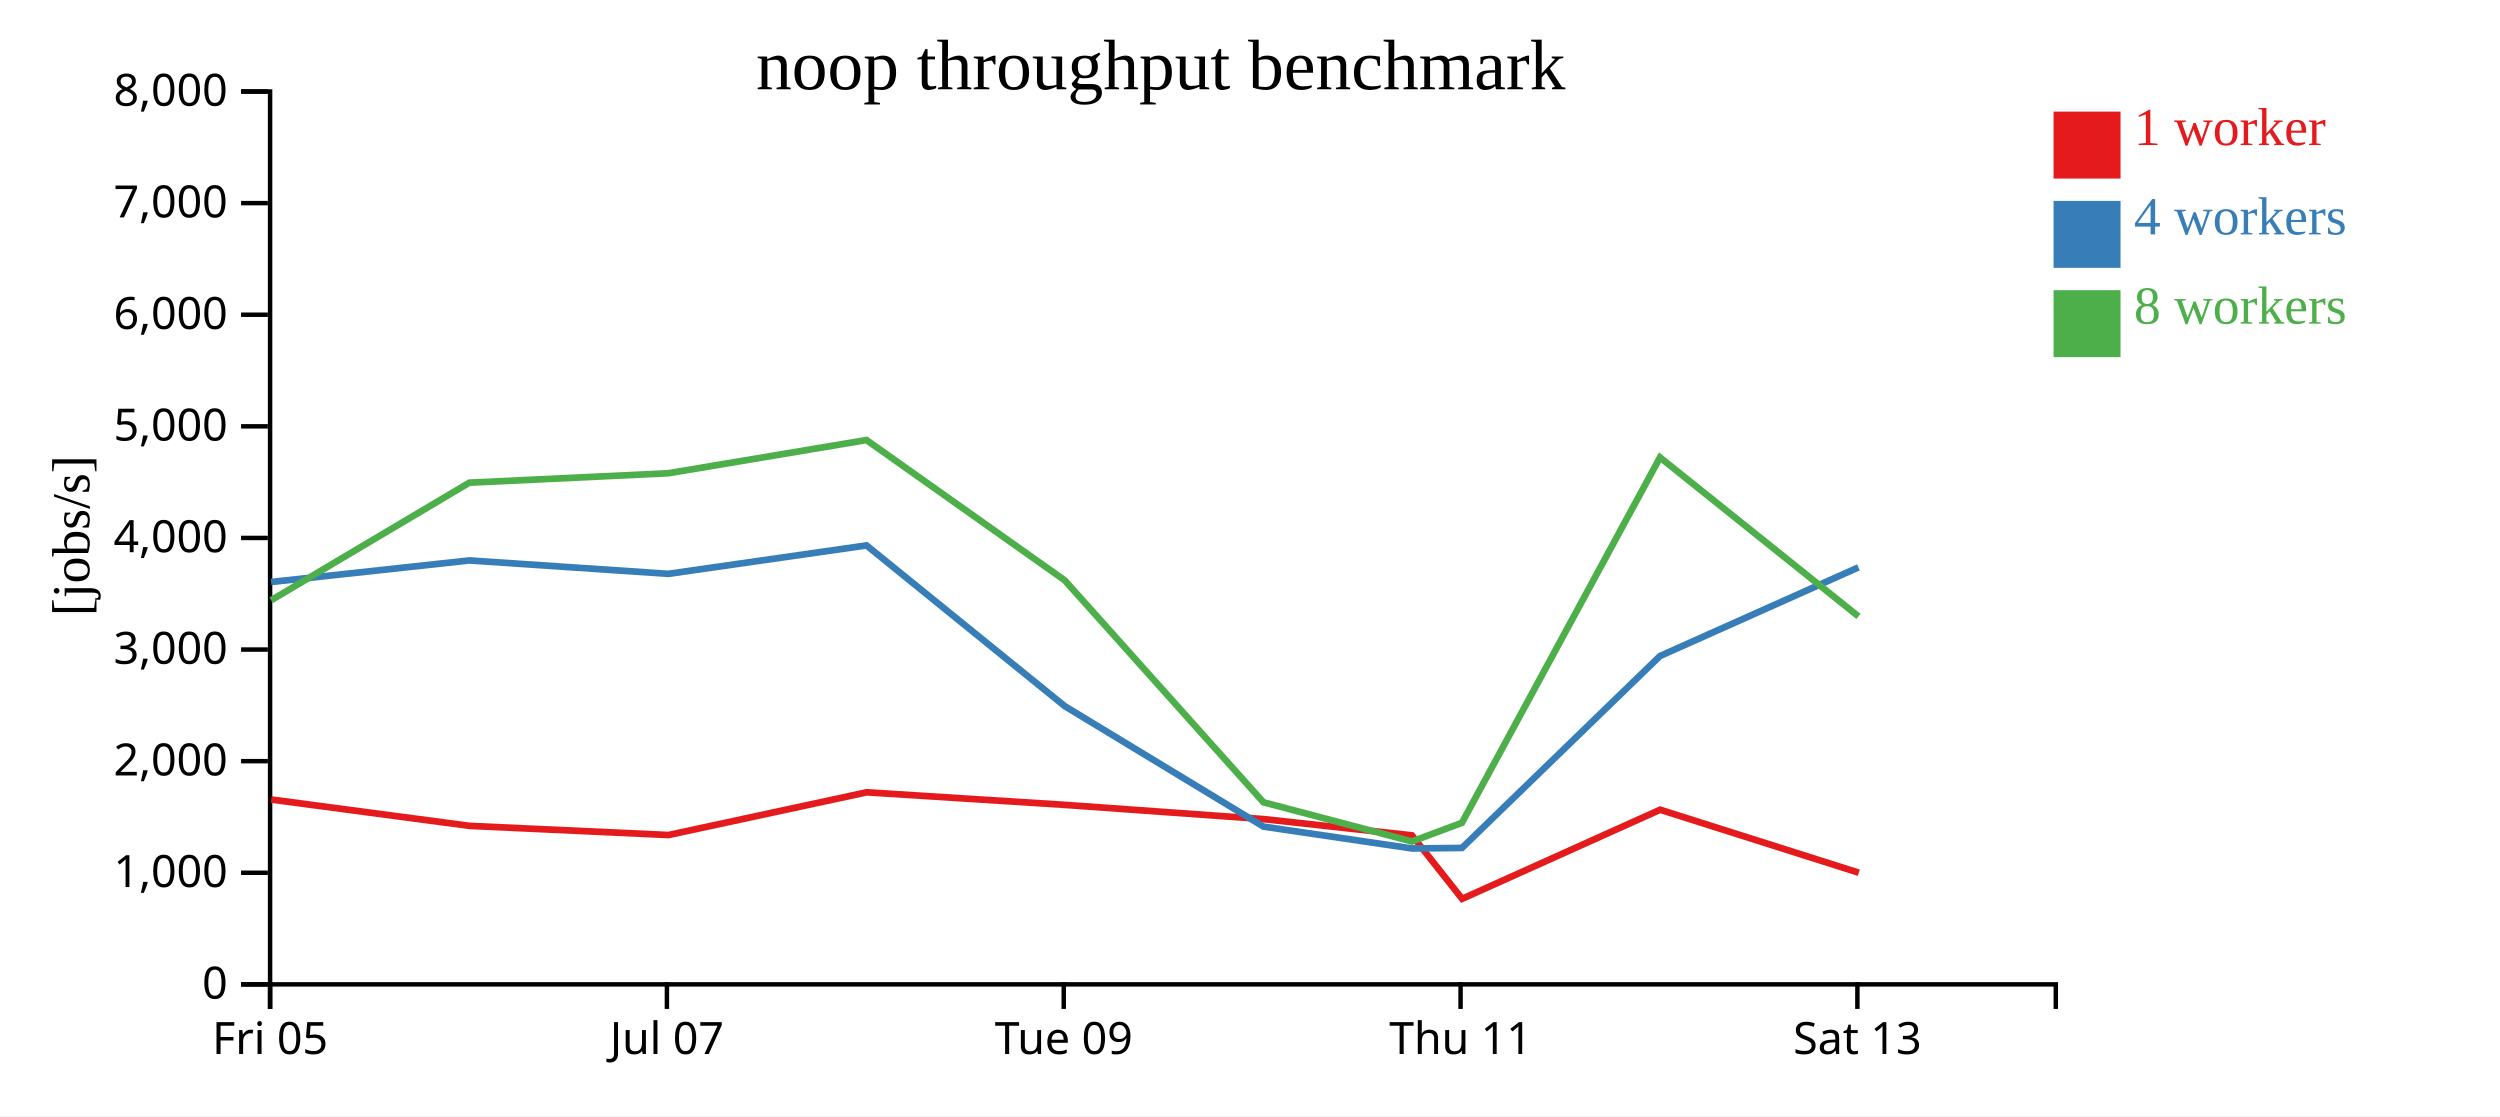
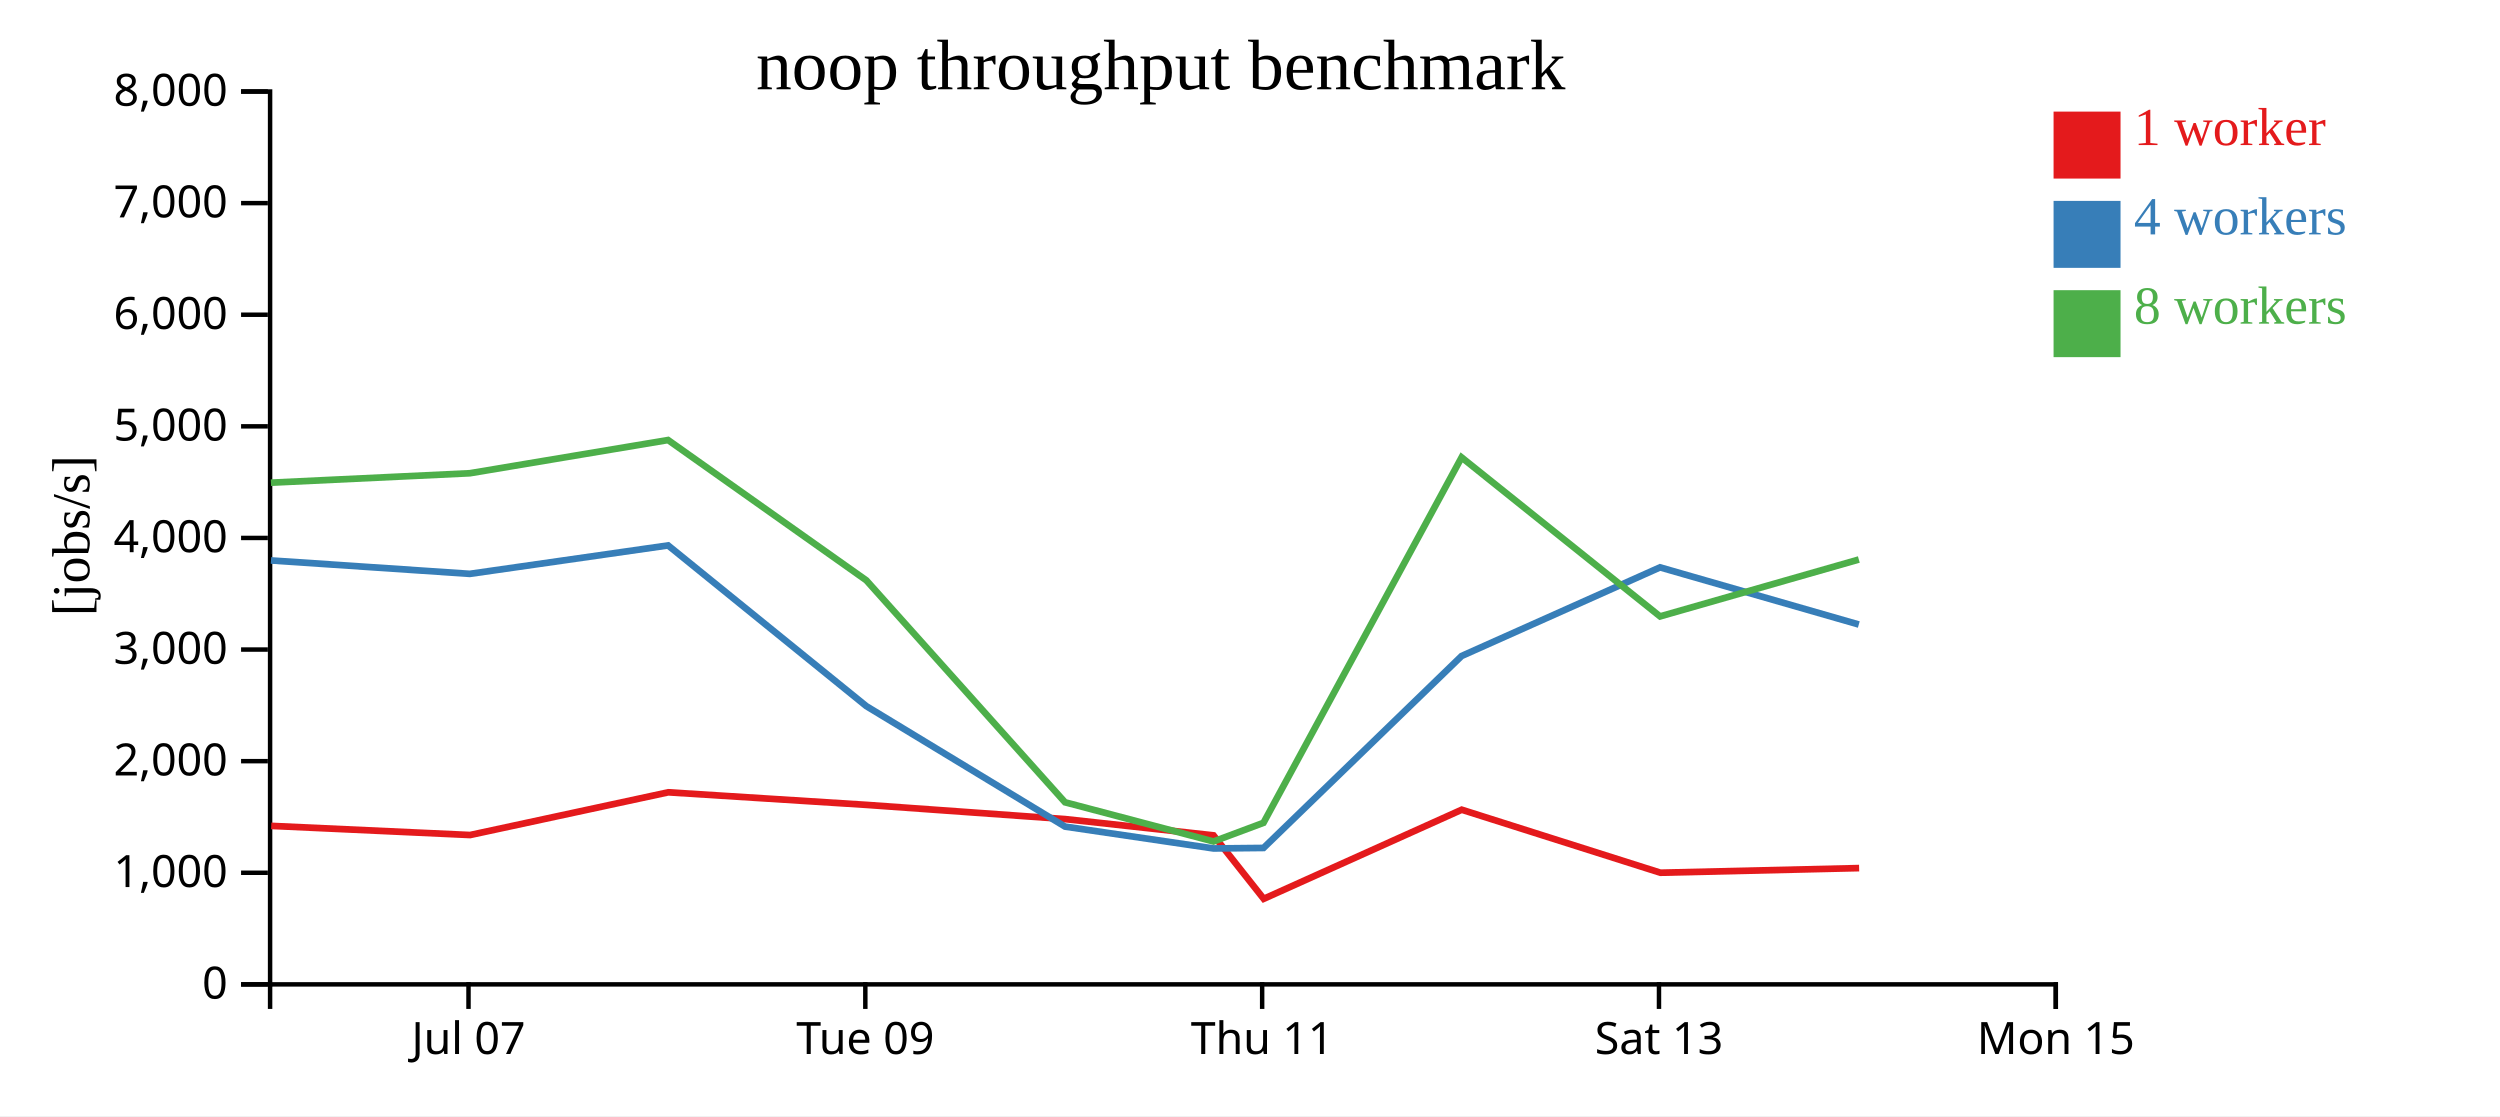
<svg xmlns="http://www.w3.org/2000/svg" width="560" height="250">
  <rect width="100%" height="100%" fill="white" />
  <g transform="translate(60,20)">
    <g transform="translate(0,200)" fill="none" font-size="10" font-family="sans-serif" text-anchor="middle">
      <path class="domain" stroke="currentColor" d="M0.5,6V0.5H400.5V6" />
-       <g class="tick" opacity="1" transform="translate(0.5,0)">
-         <line stroke="currentColor" y2="6" />
-         <text fill="currentColor" y="9" dy="0.71em">Fri 05</text>
-       </g>
-       <g class="tick" opacity="1" transform="translate(89.38889,0)">
+       <g class="tick" opacity="1" transform="translate(44.94444,0)">
        <line stroke="currentColor" y2="6" />
        <text fill="currentColor" y="9" dy="0.71em">Jul 07</text>
      </g>
-       <g class="tick" opacity="1" transform="translate(178.2778,0)">
+       <g class="tick" opacity="1" transform="translate(133.8333,0)">
        <line stroke="currentColor" y2="6" />
        <text fill="currentColor" y="9" dy="0.71em">Tue 09</text>
      </g>
-       <g class="tick" opacity="1" transform="translate(267.1667,0)">
+       <g class="tick" opacity="1" transform="translate(222.7222,0)">
        <line stroke="currentColor" y2="6" />
        <text fill="currentColor" y="9" dy="0.71em">Thu 11</text>
      </g>
-       <g class="tick" opacity="1" transform="translate(356.0556,0)">
+       <g class="tick" opacity="1" transform="translate(311.6111,0)">
        <line stroke="currentColor" y2="6" />
        <text fill="currentColor" y="9" dy="0.71em">Sat 13</text>
+       </g>
+       <g class="tick" opacity="1" transform="translate(400.5,0)">
+         <line stroke="currentColor" y2="6" />
+         <text fill="currentColor" y="9" dy="0.71em">Mon 15</text>
      </g>
    </g>
    <g fill="none" font-size="10" font-family="sans-serif" text-anchor="end">
      <path class="domain" stroke="currentColor" d="M-6,200.5H0.5V0.5H-6" />
      <g class="tick" opacity="1" transform="translate(0,200.5)">
        <line stroke="currentColor" x2="-6" />
        <text fill="currentColor" x="-9" dy="0.32em">0</text>
      </g>
      <g class="tick" opacity="1" transform="translate(0,175.5)">
        <line stroke="currentColor" x2="-6" />
        <text fill="currentColor" x="-9" dy="0.32em">1,000</text>
      </g>
      <g class="tick" opacity="1" transform="translate(0,150.5)">
        <line stroke="currentColor" x2="-6" />
        <text fill="currentColor" x="-9" dy="0.32em">2,000</text>
      </g>
      <g class="tick" opacity="1" transform="translate(0,125.5)">
        <line stroke="currentColor" x2="-6" />
        <text fill="currentColor" x="-9" dy="0.32em">3,000</text>
      </g>
      <g class="tick" opacity="1" transform="translate(0,100.5)">
        <line stroke="currentColor" x2="-6" />
        <text fill="currentColor" x="-9" dy="0.32em">4,000</text>
      </g>
      <g class="tick" opacity="1" transform="translate(0,75.5)">
        <line stroke="currentColor" x2="-6" />
        <text fill="currentColor" x="-9" dy="0.32em">5,000</text>
      </g>
      <g class="tick" opacity="1" transform="translate(0,50.5)">
        <line stroke="currentColor" x2="-6" />
        <text fill="currentColor" x="-9" dy="0.32em">6,000</text>
      </g>
      <g class="tick" opacity="1" transform="translate(0,25.5)">
        <line stroke="currentColor" x2="-6" />
        <text fill="currentColor" x="-9" dy="0.32em">7,000</text>
      </g>
      <g class="tick" opacity="1" transform="translate(0,0.5)">
        <line stroke="currentColor" x2="-6" />
        <text fill="currentColor" x="-9" dy="0.32em">8,000</text>
      </g>
    </g>
    <text text-anchor="middle" style="font-size: 12px" transform="rotate(-90)" y="-40" x="-100">[jobs/s]</text>
    <text text-anchor="middle" style="font-size: 16px" y="0" x="200">noop throughput benchmark</text>
-     <path class="line" fill="none" stroke="#e41a1c" stroke-width="1.5" d="M0.76,159.098L45.199,164.999L89.744,167.045L134.133,157.477L178.545,160.294L223.014,163.477L256.27,167.12L267.515,181.335L311.872,161.377L356.373,175.49" />
-     <path class="line" fill="none" stroke="#377eb8" stroke-width="1.5" d="M0.717,110.366L45.142,105.538L89.678,108.544L134.093,102.174L178.513,138.183L223.018,165.161L256.272,170.054L267.473,169.94L311.848,126.943L356.29,107.09" />
-     <path class="line" fill="none" stroke="#4daf4a" stroke-width="1.5" d="M0.723,114.458L45.127,88.121L89.682,86.007L134.085,78.569L178.498,109.993L223.01,159.714L256.273,168.49L267.463,164.312L311.842,82.464L356.297,118.075" />
+     <path class="line" fill="none" stroke="#e41a1c" stroke-width="1.5" d="M0.755,164.999L45.3,167.045L89.688,157.477L134.101,160.294L178.57,163.477L211.825,167.12L223.071,181.335L267.428,161.377L311.929,175.49L356.445,174.454" />
+     <path class="line" fill="none" stroke="#377eb8" stroke-width="1.5" d="M0.698,105.538L45.234,108.544L89.649,102.174L134.068,138.183L178.573,165.161L211.827,170.054L223.029,169.94L267.404,126.943L311.846,107.09L356.372,119.895" />
+     <path class="line" fill="none" stroke="#4daf4a" stroke-width="1.5" d="M0.682,88.121L45.237,86.007L89.64,78.569L134.053,109.993L178.565,159.714L211.828,168.49L223.019,164.312L267.397,82.464L311.852,118.075L356.38,105.331" />
    <rect class="dot" x="400" y="5" width="15" height="15" style="fill: #e41a1c;" />
    <rect class="dot" x="400" y="25" width="15" height="15" style="fill: #377eb8;" />
    <rect class="dot" x="400" y="45" width="15" height="15" style="fill: #4daf4a;" />
    <text class="label" x="418" y="12.5" style="fill: #e41a1c; alignment-baseline: middle;" text-anchor="left">1 worker</text>
    <text class="label" x="418" y="32.5" style="fill: #377eb8; alignment-baseline: middle;" text-anchor="left">4 workers</text>
    <text class="label" x="418" y="52.5" style="fill: #4daf4a; alignment-baseline: middle;" text-anchor="left">8 workers</text>
  </g>
</svg>
